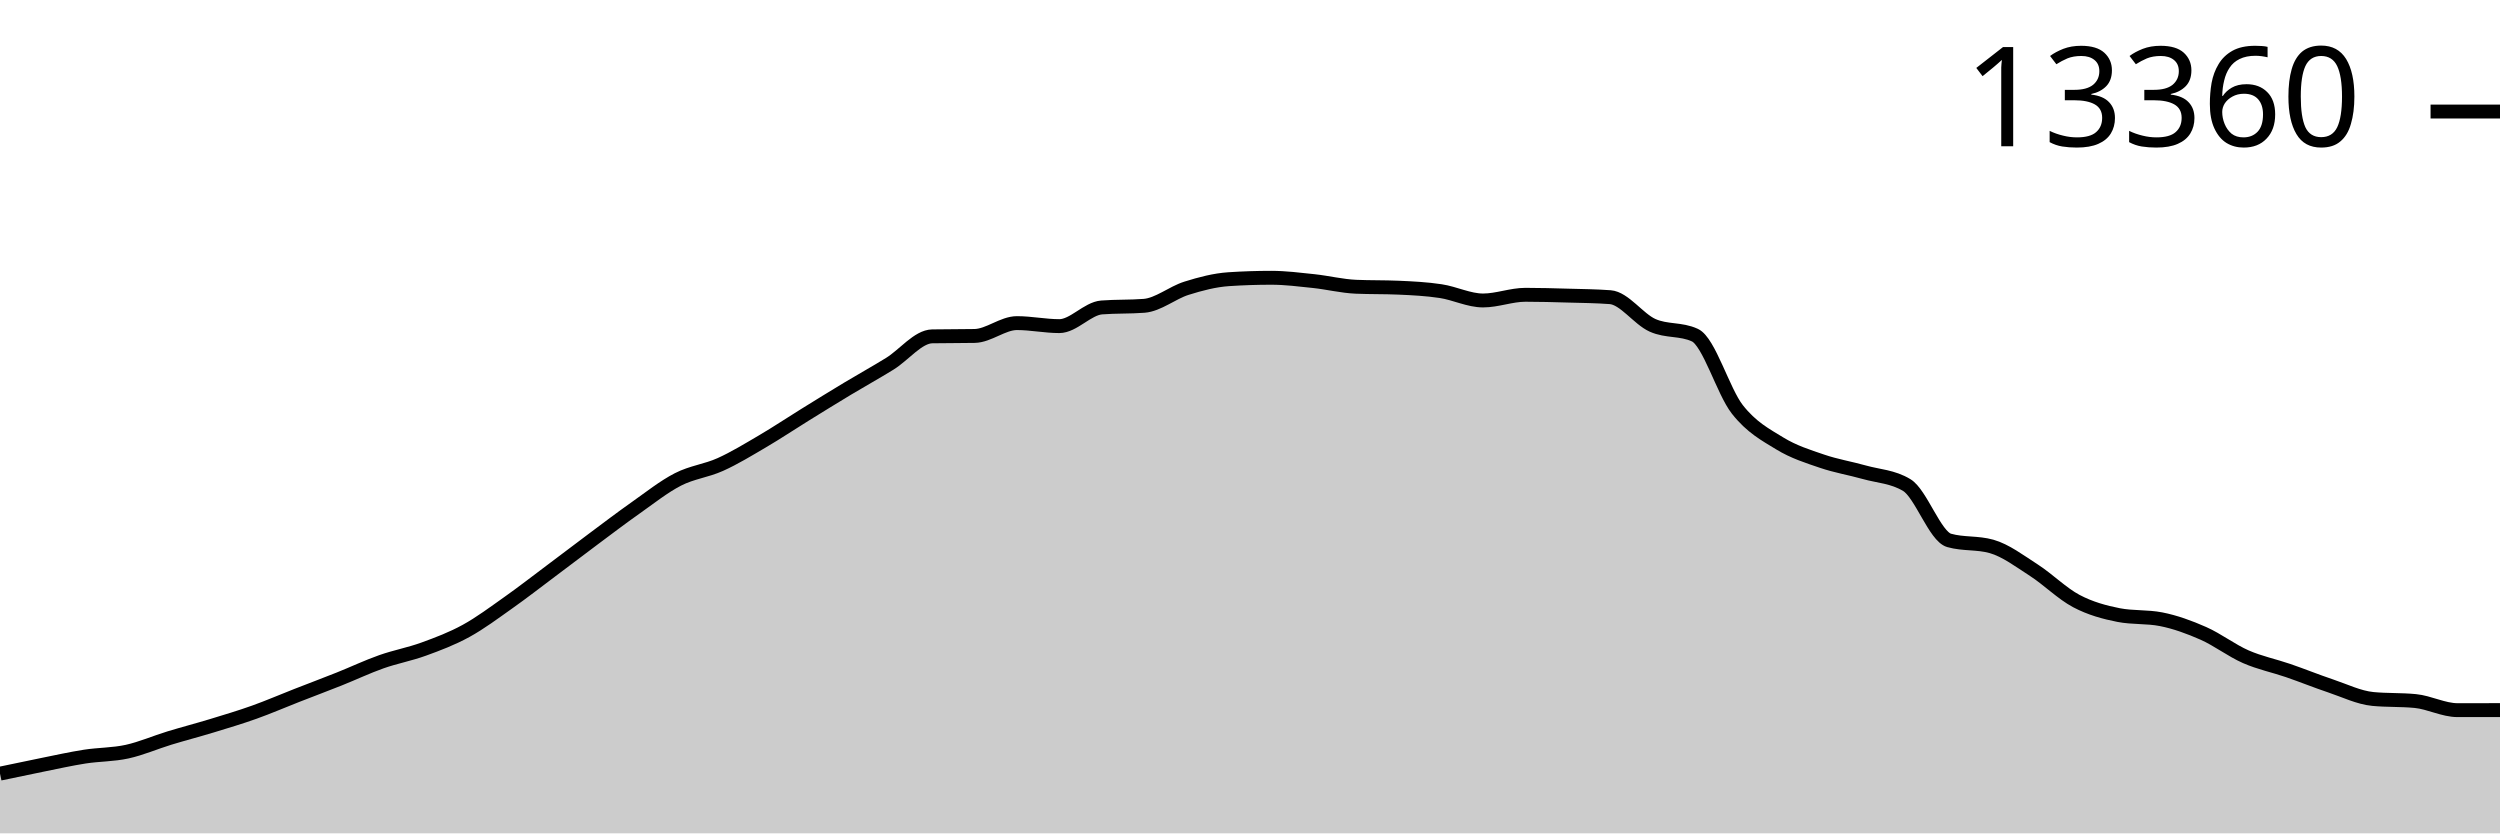
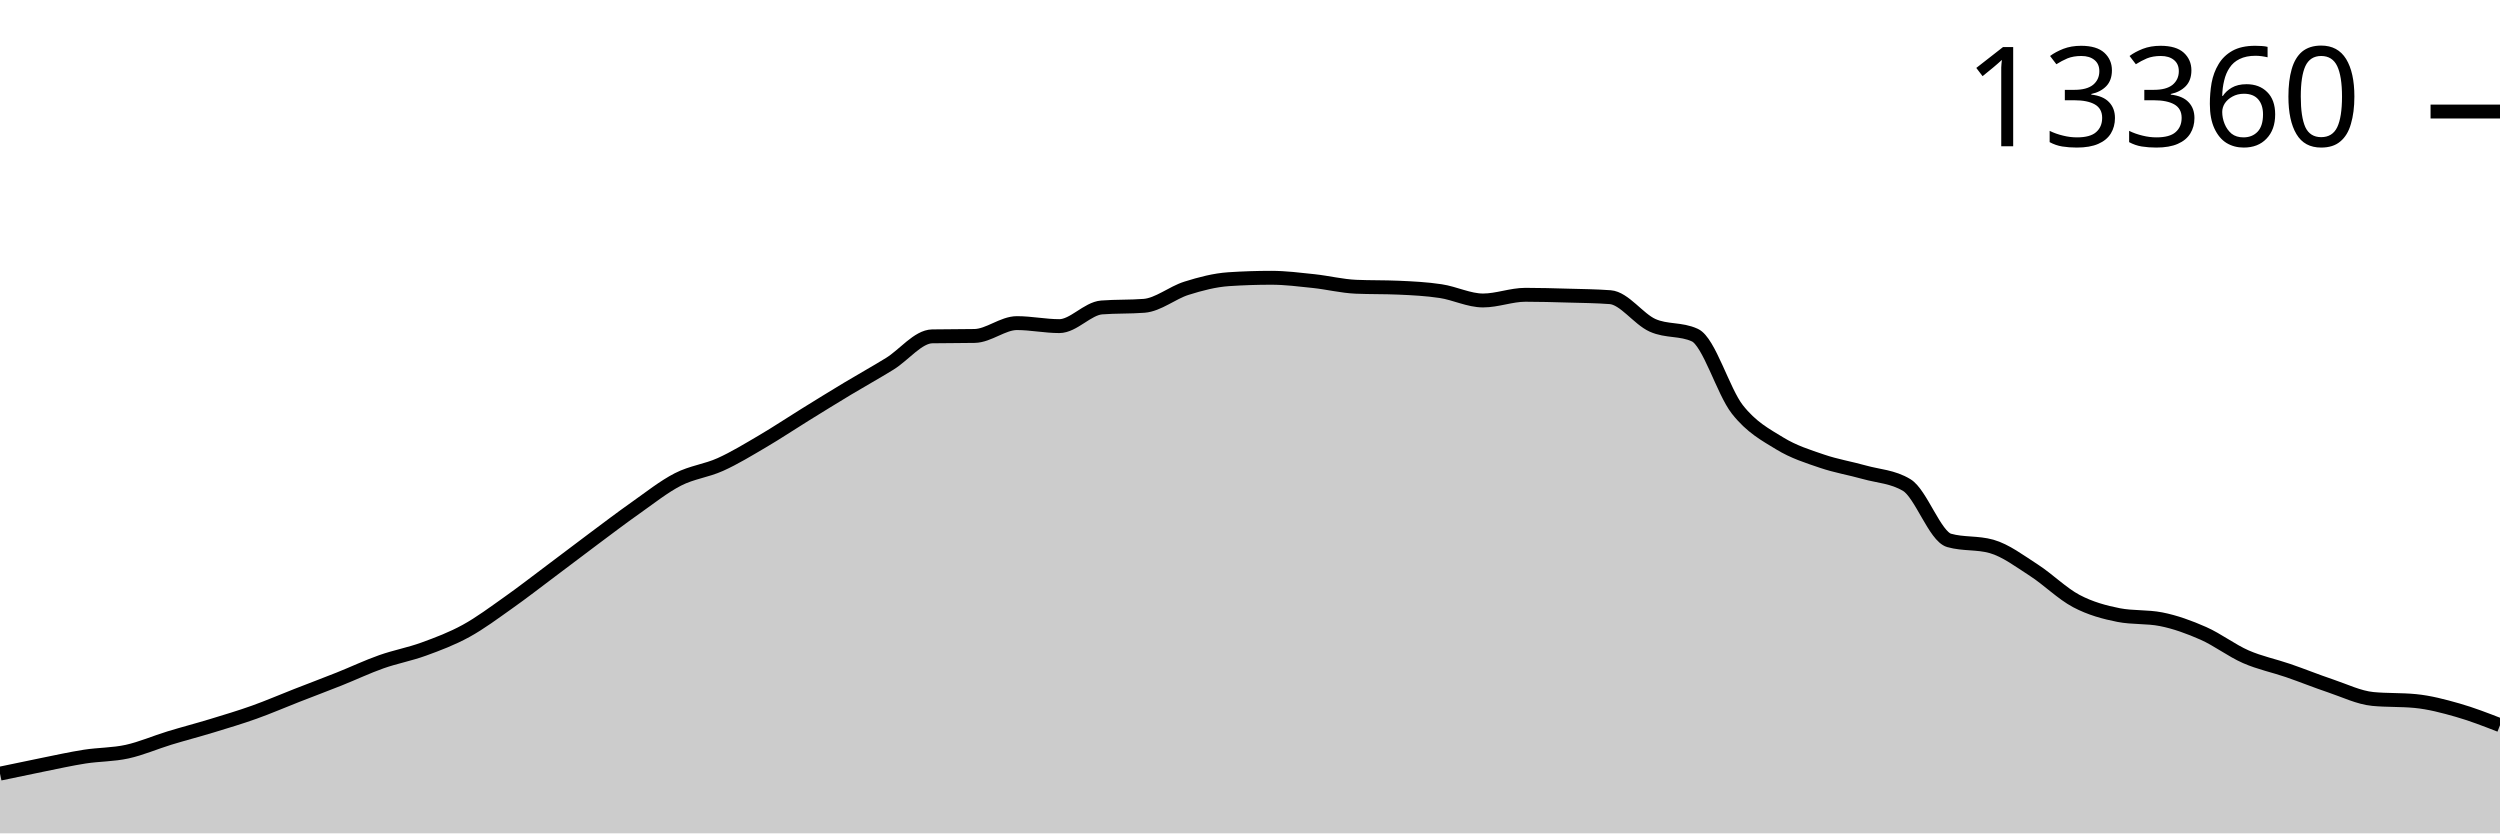
<svg xmlns="http://www.w3.org/2000/svg" viewBox="0 0 180 60">
  <g transform="translate(0,20)">
-     <path class="area" fill="rgba(0, 0, 0, 0.2)" d="M0,35.702C1.017,35.487,2.034,35.272,3.051,35.068C4.068,34.863,5.085,34.635,6.102,34.476C7.119,34.318,8.136,34.341,9.153,34.118C10.169,33.895,11.186,33.449,12.203,33.138C13.22,32.828,14.237,32.565,15.254,32.255C16.271,31.945,17.288,31.642,18.305,31.279C19.322,30.916,20.339,30.474,21.356,30.077C22.373,29.679,23.39,29.299,24.407,28.894C25.424,28.489,26.441,28.005,27.458,27.646C28.475,27.286,29.492,27.106,30.508,26.735C31.525,26.365,32.542,25.983,33.559,25.424C34.576,24.866,35.593,24.105,36.61,23.386C37.627,22.668,38.644,21.876,39.661,21.114C40.678,20.353,41.695,19.573,42.712,18.816C43.729,18.058,44.746,17.284,45.763,16.567C46.78,15.851,47.797,15.038,48.814,14.517C49.831,13.997,50.847,13.902,51.864,13.444C52.881,12.985,53.898,12.364,54.915,11.767C55.932,11.17,56.949,10.49,57.966,9.861C58.983,9.231,60,8.602,61.017,7.99C62.034,7.378,63.051,6.818,64.068,6.189C65.085,5.56,66.102,4.235,67.119,4.217C68.136,4.199,69.153,4.208,70.169,4.189C71.186,4.171,72.203,3.264,73.22,3.264C74.237,3.264,75.254,3.481,76.271,3.481C77.288,3.481,78.305,2.213,79.322,2.136C80.339,2.058,81.356,2.097,82.373,2.019C83.39,1.941,84.407,1.074,85.424,0.755C86.441,0.435,87.458,0.169,88.475,0.101C89.492,0.034,90.508,0,91.525,0C92.542,0,93.559,0.13,94.576,0.237C95.593,0.345,96.61,0.602,97.627,0.646C98.644,0.69,99.661,0.668,100.678,0.712C101.695,0.756,102.712,0.807,103.729,0.961C104.746,1.114,105.763,1.634,106.78,1.634C107.797,1.634,108.814,1.225,109.831,1.225C110.847,1.225,111.864,1.255,112.881,1.284C113.898,1.312,114.915,1.321,115.932,1.396C116.949,1.472,117.966,2.967,118.983,3.423C120,3.879,121.017,3.659,122.034,4.131C123.051,4.603,124.068,8.173,125.085,9.472C126.102,10.771,127.119,11.3,128.136,11.923C129.153,12.545,130.169,12.859,131.186,13.206C132.203,13.553,133.22,13.717,134.237,14.004C135.254,14.29,136.271,14.311,137.288,14.926C138.305,15.54,139.322,18.621,140.339,18.909C141.356,19.197,142.373,19.053,143.39,19.341C144.407,19.629,145.424,20.401,146.441,21.056C147.458,21.712,148.475,22.735,149.492,23.273C150.508,23.811,151.525,24.085,152.542,24.285C153.559,24.484,154.576,24.385,155.593,24.584C156.61,24.784,157.627,25.153,158.644,25.603C159.661,26.053,160.678,26.838,161.695,27.284C162.712,27.73,163.729,27.93,164.746,28.28C165.763,28.63,166.78,29.043,167.797,29.384C168.814,29.725,169.831,30.227,170.847,30.326C171.864,30.424,172.881,30.375,173.898,30.474C174.915,30.572,175.932,31.131,176.949,31.131C177.966,31.131,178.983,31.129,180,31.127L180,40C178.983,40,177.966,40,176.949,40C175.932,40,174.915,40,173.898,40C172.881,40,171.864,40,170.847,40C169.831,40,168.814,40,167.797,40C166.78,40,165.763,40,164.746,40C163.729,40,162.712,40,161.695,40C160.678,40,159.661,40,158.644,40C157.627,40,156.61,40,155.593,40C154.576,40,153.559,40,152.542,40C151.525,40,150.508,40,149.492,40C148.475,40,147.458,40,146.441,40C145.424,40,144.407,40,143.39,40C142.373,40,141.356,40,140.339,40C139.322,40,138.305,40,137.288,40C136.271,40,135.254,40,134.237,40C133.22,40,132.203,40,131.186,40C130.169,40,129.153,40,128.136,40C127.119,40,126.102,40,125.085,40C124.068,40,123.051,40,122.034,40C121.017,40,120,40,118.983,40C117.966,40,116.949,40,115.932,40C114.915,40,113.898,40,112.881,40C111.864,40,110.847,40,109.831,40C108.814,40,107.797,40,106.78,40C105.763,40,104.746,40,103.729,40C102.712,40,101.695,40,100.678,40C99.661,40,98.644,40,97.627,40C96.61,40,95.593,40,94.576,40C93.559,40,92.542,40,91.525,40C90.508,40,89.492,40,88.475,40C87.458,40,86.441,40,85.424,40C84.407,40,83.39,40,82.373,40C81.356,40,80.339,40,79.322,40C78.305,40,77.288,40,76.271,40C75.254,40,74.237,40,73.22,40C72.203,40,71.186,40,70.169,40C69.153,40,68.136,40,67.119,40C66.102,40,65.085,40,64.068,40C63.051,40,62.034,40,61.017,40C60,40,58.983,40,57.966,40C56.949,40,55.932,40,54.915,40C53.898,40,52.881,40,51.864,40C50.847,40,49.831,40,48.814,40C47.797,40,46.78,40,45.763,40C44.746,40,43.729,40,42.712,40C41.695,40,40.678,40,39.661,40C38.644,40,37.627,40,36.61,40C35.593,40,34.576,40,33.559,40C32.542,40,31.525,40,30.508,40C29.492,40,28.475,40,27.458,40C26.441,40,25.424,40,24.407,40C23.39,40,22.373,40,21.356,40C20.339,40,19.322,40,18.305,40C17.288,40,16.271,40,15.254,40C14.237,40,13.22,40,12.203,40C11.186,40,10.169,40,9.153,40C8.136,40,7.119,40,6.102,40C5.085,40,4.068,40,3.051,40C2.034,40,1.017,40,0,40Z" />
-     <path class="line" stroke="black" fill="none" d="M0,35.702C1.017,35.487,2.034,35.272,3.051,35.068C4.068,34.863,5.085,34.635,6.102,34.476C7.119,34.318,8.136,34.341,9.153,34.118C10.169,33.895,11.186,33.449,12.203,33.138C13.22,32.828,14.237,32.565,15.254,32.255C16.271,31.945,17.288,31.642,18.305,31.279C19.322,30.916,20.339,30.474,21.356,30.077C22.373,29.679,23.39,29.299,24.407,28.894C25.424,28.489,26.441,28.005,27.458,27.646C28.475,27.286,29.492,27.106,30.508,26.735C31.525,26.365,32.542,25.983,33.559,25.424C34.576,24.866,35.593,24.105,36.61,23.386C37.627,22.668,38.644,21.876,39.661,21.114C40.678,20.353,41.695,19.573,42.712,18.816C43.729,18.058,44.746,17.284,45.763,16.567C46.78,15.851,47.797,15.038,48.814,14.517C49.831,13.997,50.847,13.902,51.864,13.444C52.881,12.985,53.898,12.364,54.915,11.767C55.932,11.17,56.949,10.49,57.966,9.861C58.983,9.231,60,8.602,61.017,7.99C62.034,7.378,63.051,6.818,64.068,6.189C65.085,5.56,66.102,4.235,67.119,4.217C68.136,4.199,69.153,4.208,70.169,4.189C71.186,4.171,72.203,3.264,73.22,3.264C74.237,3.264,75.254,3.481,76.271,3.481C77.288,3.481,78.305,2.213,79.322,2.136C80.339,2.058,81.356,2.097,82.373,2.019C83.39,1.941,84.407,1.074,85.424,0.755C86.441,0.435,87.458,0.169,88.475,0.101C89.492,0.034,90.508,0,91.525,0C92.542,0,93.559,0.13,94.576,0.237C95.593,0.345,96.61,0.602,97.627,0.646C98.644,0.69,99.661,0.668,100.678,0.712C101.695,0.756,102.712,0.807,103.729,0.961C104.746,1.114,105.763,1.634,106.78,1.634C107.797,1.634,108.814,1.225,109.831,1.225C110.847,1.225,111.864,1.255,112.881,1.284C113.898,1.312,114.915,1.321,115.932,1.396C116.949,1.472,117.966,2.967,118.983,3.423C120,3.879,121.017,3.659,122.034,4.131C123.051,4.603,124.068,8.173,125.085,9.472C126.102,10.771,127.119,11.3,128.136,11.923C129.153,12.545,130.169,12.859,131.186,13.206C132.203,13.553,133.22,13.717,134.237,14.004C135.254,14.29,136.271,14.311,137.288,14.926C138.305,15.54,139.322,18.621,140.339,18.909C141.356,19.197,142.373,19.053,143.39,19.341C144.407,19.629,145.424,20.401,146.441,21.056C147.458,21.712,148.475,22.735,149.492,23.273C150.508,23.811,151.525,24.085,152.542,24.285C153.559,24.484,154.576,24.385,155.593,24.584C156.61,24.784,157.627,25.153,158.644,25.603C159.661,26.053,160.678,26.838,161.695,27.284C162.712,27.73,163.729,27.93,164.746,28.28C165.763,28.63,166.78,29.043,167.797,29.384C168.814,29.725,169.831,30.227,170.847,30.326C171.864,30.424,172.881,30.375,173.898,30.474C174.915,30.572,175.932,31.131,176.949,31.131C177.966,31.131,178.983,31.129,180,31.127" />
+     <path class="area" fill="rgba(0, 0, 0, 0.2)" d="M0,35.702C1.017,35.487,2.034,35.272,3.051,35.068C4.068,34.863,5.085,34.635,6.102,34.476C7.119,34.318,8.136,34.341,9.153,34.118C10.169,33.895,11.186,33.449,12.203,33.138C13.22,32.828,14.237,32.565,15.254,32.255C16.271,31.945,17.288,31.642,18.305,31.279C19.322,30.916,20.339,30.474,21.356,30.077C22.373,29.679,23.39,29.299,24.407,28.894C25.424,28.489,26.441,28.005,27.458,27.646C28.475,27.286,29.492,27.106,30.508,26.735C31.525,26.365,32.542,25.983,33.559,25.424C34.576,24.866,35.593,24.105,36.61,23.386C37.627,22.668,38.644,21.876,39.661,21.114C40.678,20.353,41.695,19.573,42.712,18.816C43.729,18.058,44.746,17.284,45.763,16.567C46.78,15.851,47.797,15.038,48.814,14.517C49.831,13.997,50.847,13.902,51.864,13.444C52.881,12.985,53.898,12.364,54.915,11.767C55.932,11.17,56.949,10.49,57.966,9.861C58.983,9.231,60,8.602,61.017,7.99C62.034,7.378,63.051,6.818,64.068,6.189C65.085,5.56,66.102,4.235,67.119,4.217C68.136,4.199,69.153,4.208,70.169,4.189C71.186,4.171,72.203,3.264,73.22,3.264C74.237,3.264,75.254,3.481,76.271,3.481C77.288,3.481,78.305,2.213,79.322,2.136C80.339,2.058,81.356,2.097,82.373,2.019C83.39,1.941,84.407,1.074,85.424,0.755C86.441,0.435,87.458,0.169,88.475,0.101C89.492,0.034,90.508,0,91.525,0C92.542,0,93.559,0.13,94.576,0.237C95.593,0.345,96.61,0.602,97.627,0.646C98.644,0.69,99.661,0.668,100.678,0.712C101.695,0.756,102.712,0.807,103.729,0.961C104.746,1.114,105.763,1.634,106.78,1.634C107.797,1.634,108.814,1.225,109.831,1.225C110.847,1.225,111.864,1.255,112.881,1.284C113.898,1.312,114.915,1.321,115.932,1.396C116.949,1.472,117.966,2.967,118.983,3.423C120,3.879,121.017,3.659,122.034,4.131C123.051,4.603,124.068,8.173,125.085,9.472C126.102,10.771,127.119,11.3,128.136,11.923C129.153,12.545,130.169,12.859,131.186,13.206C132.203,13.553,133.22,13.717,134.237,14.004C135.254,14.29,136.271,14.311,137.288,14.926C138.305,15.54,139.322,18.621,140.339,18.909C141.356,19.197,142.373,19.053,143.39,19.341C144.407,19.629,145.424,20.401,146.441,21.056C147.458,21.712,148.475,22.735,149.492,23.273C150.508,23.811,151.525,24.085,152.542,24.285C153.559,24.484,154.576,24.385,155.593,24.584C156.61,24.784,157.627,25.153,158.644,25.603C159.661,26.053,160.678,26.838,161.695,27.284C162.712,27.73,163.729,27.93,164.746,28.28C165.763,28.63,166.78,29.043,167.797,29.384C168.814,29.725,169.831,30.227,170.847,30.326C171.864,30.424,172.881,30.375,173.898,30.474C174.915,30.572,175.932,30.841,176.949,31.131C177.966,31.421,178.983,31.817,180,32.212L180,40C178.983,40,177.966,40,176.949,40C175.932,40,174.915,40,173.898,40C172.881,40,171.864,40,170.847,40C169.831,40,168.814,40,167.797,40C166.78,40,165.763,40,164.746,40C163.729,40,162.712,40,161.695,40C160.678,40,159.661,40,158.644,40C157.627,40,156.61,40,155.593,40C154.576,40,153.559,40,152.542,40C151.525,40,150.508,40,149.492,40C148.475,40,147.458,40,146.441,40C145.424,40,144.407,40,143.39,40C142.373,40,141.356,40,140.339,40C139.322,40,138.305,40,137.288,40C136.271,40,135.254,40,134.237,40C133.22,40,132.203,40,131.186,40C130.169,40,129.153,40,128.136,40C127.119,40,126.102,40,125.085,40C124.068,40,123.051,40,122.034,40C121.017,40,120,40,118.983,40C117.966,40,116.949,40,115.932,40C114.915,40,113.898,40,112.881,40C111.864,40,110.847,40,109.831,40C108.814,40,107.797,40,106.78,40C105.763,40,104.746,40,103.729,40C102.712,40,101.695,40,100.678,40C99.661,40,98.644,40,97.627,40C96.61,40,95.593,40,94.576,40C93.559,40,92.542,40,91.525,40C90.508,40,89.492,40,88.475,40C87.458,40,86.441,40,85.424,40C84.407,40,83.39,40,82.373,40C81.356,40,80.339,40,79.322,40C78.305,40,77.288,40,76.271,40C75.254,40,74.237,40,73.22,40C72.203,40,71.186,40,70.169,40C69.153,40,68.136,40,67.119,40C66.102,40,65.085,40,64.068,40C63.051,40,62.034,40,61.017,40C60,40,58.983,40,57.966,40C56.949,40,55.932,40,54.915,40C53.898,40,52.881,40,51.864,40C50.847,40,49.831,40,48.814,40C47.797,40,46.78,40,45.763,40C44.746,40,43.729,40,42.712,40C41.695,40,40.678,40,39.661,40C38.644,40,37.627,40,36.61,40C35.593,40,34.576,40,33.559,40C32.542,40,31.525,40,30.508,40C29.492,40,28.475,40,27.458,40C26.441,40,25.424,40,24.407,40C23.39,40,22.373,40,21.356,40C20.339,40,19.322,40,18.305,40C17.288,40,16.271,40,15.254,40C14.237,40,13.22,40,12.203,40C11.186,40,10.169,40,9.153,40C8.136,40,7.119,40,6.102,40C5.085,40,4.068,40,3.051,40C2.034,40,1.017,40,0,40Z" />
+     <path class="line" stroke="black" fill="none" d="M0,35.702C1.017,35.487,2.034,35.272,3.051,35.068C4.068,34.863,5.085,34.635,6.102,34.476C7.119,34.318,8.136,34.341,9.153,34.118C10.169,33.895,11.186,33.449,12.203,33.138C13.22,32.828,14.237,32.565,15.254,32.255C16.271,31.945,17.288,31.642,18.305,31.279C19.322,30.916,20.339,30.474,21.356,30.077C22.373,29.679,23.39,29.299,24.407,28.894C25.424,28.489,26.441,28.005,27.458,27.646C28.475,27.286,29.492,27.106,30.508,26.735C31.525,26.365,32.542,25.983,33.559,25.424C34.576,24.866,35.593,24.105,36.61,23.386C37.627,22.668,38.644,21.876,39.661,21.114C40.678,20.353,41.695,19.573,42.712,18.816C43.729,18.058,44.746,17.284,45.763,16.567C46.78,15.851,47.797,15.038,48.814,14.517C49.831,13.997,50.847,13.902,51.864,13.444C52.881,12.985,53.898,12.364,54.915,11.767C55.932,11.17,56.949,10.49,57.966,9.861C58.983,9.231,60,8.602,61.017,7.99C62.034,7.378,63.051,6.818,64.068,6.189C65.085,5.56,66.102,4.235,67.119,4.217C68.136,4.199,69.153,4.208,70.169,4.189C71.186,4.171,72.203,3.264,73.22,3.264C74.237,3.264,75.254,3.481,76.271,3.481C77.288,3.481,78.305,2.213,79.322,2.136C80.339,2.058,81.356,2.097,82.373,2.019C83.39,1.941,84.407,1.074,85.424,0.755C86.441,0.435,87.458,0.169,88.475,0.101C89.492,0.034,90.508,0,91.525,0C92.542,0,93.559,0.13,94.576,0.237C95.593,0.345,96.61,0.602,97.627,0.646C98.644,0.69,99.661,0.668,100.678,0.712C101.695,0.756,102.712,0.807,103.729,0.961C104.746,1.114,105.763,1.634,106.78,1.634C107.797,1.634,108.814,1.225,109.831,1.225C110.847,1.225,111.864,1.255,112.881,1.284C113.898,1.312,114.915,1.321,115.932,1.396C116.949,1.472,117.966,2.967,118.983,3.423C120,3.879,121.017,3.659,122.034,4.131C123.051,4.603,124.068,8.173,125.085,9.472C126.102,10.771,127.119,11.3,128.136,11.923C129.153,12.545,130.169,12.859,131.186,13.206C132.203,13.553,133.22,13.717,134.237,14.004C135.254,14.29,136.271,14.311,137.288,14.926C138.305,15.54,139.322,18.621,140.339,18.909C141.356,19.197,142.373,19.053,143.39,19.341C144.407,19.629,145.424,20.401,146.441,21.056C147.458,21.712,148.475,22.735,149.492,23.273C150.508,23.811,151.525,24.085,152.542,24.285C153.559,24.484,154.576,24.385,155.593,24.584C156.61,24.784,157.627,25.153,158.644,25.603C159.661,26.053,160.678,26.838,161.695,27.284C162.712,27.73,163.729,27.93,164.746,28.28C165.763,28.63,166.78,29.043,167.797,29.384C168.814,29.725,169.831,30.227,170.847,30.326C171.864,30.424,172.881,30.375,173.898,30.474C174.915,30.572,175.932,30.841,176.949,31.131C177.966,31.421,178.983,31.817,180,32.212" />
    <path class="axis-ceiling" stroke-width="1" stroke="black" fill="none" d="M175,-11.969L180,-11.969" />
    <text class="axis-ceiling-label" font-family="sans-serif" text-anchor="end" font-size="10px" x="170" y="-9.469">13360</text>
  </g>
</svg>
